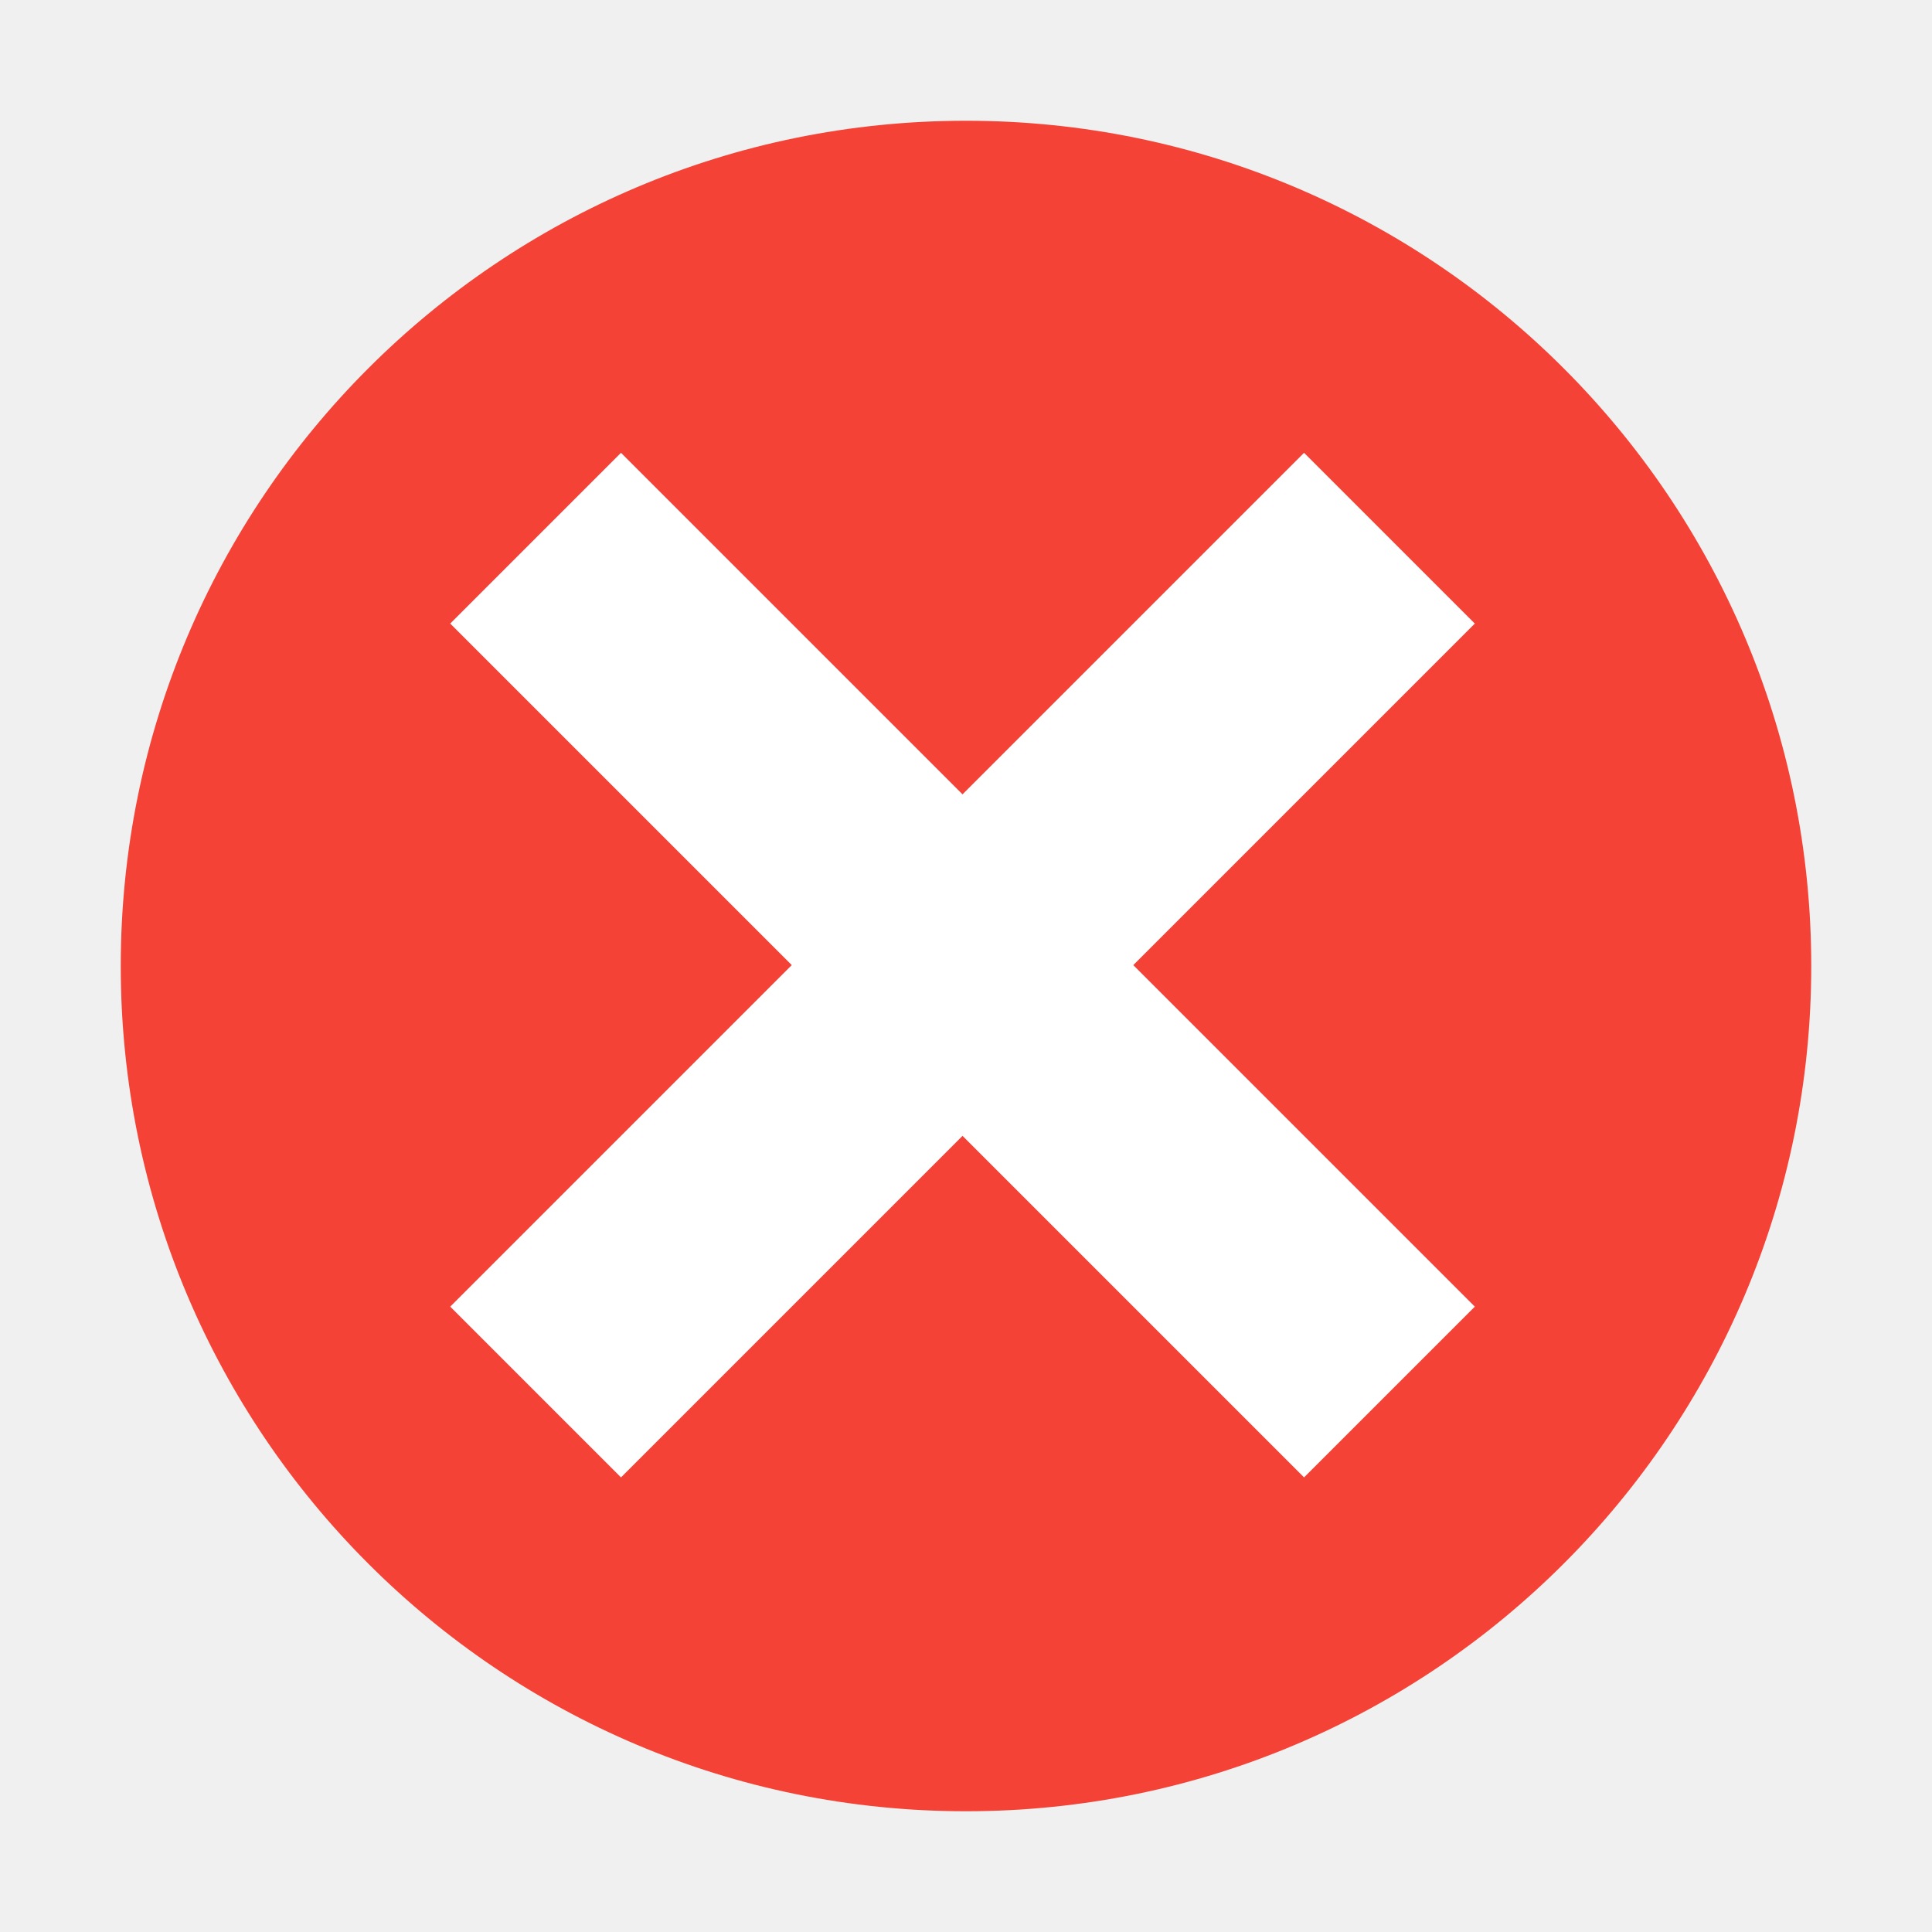
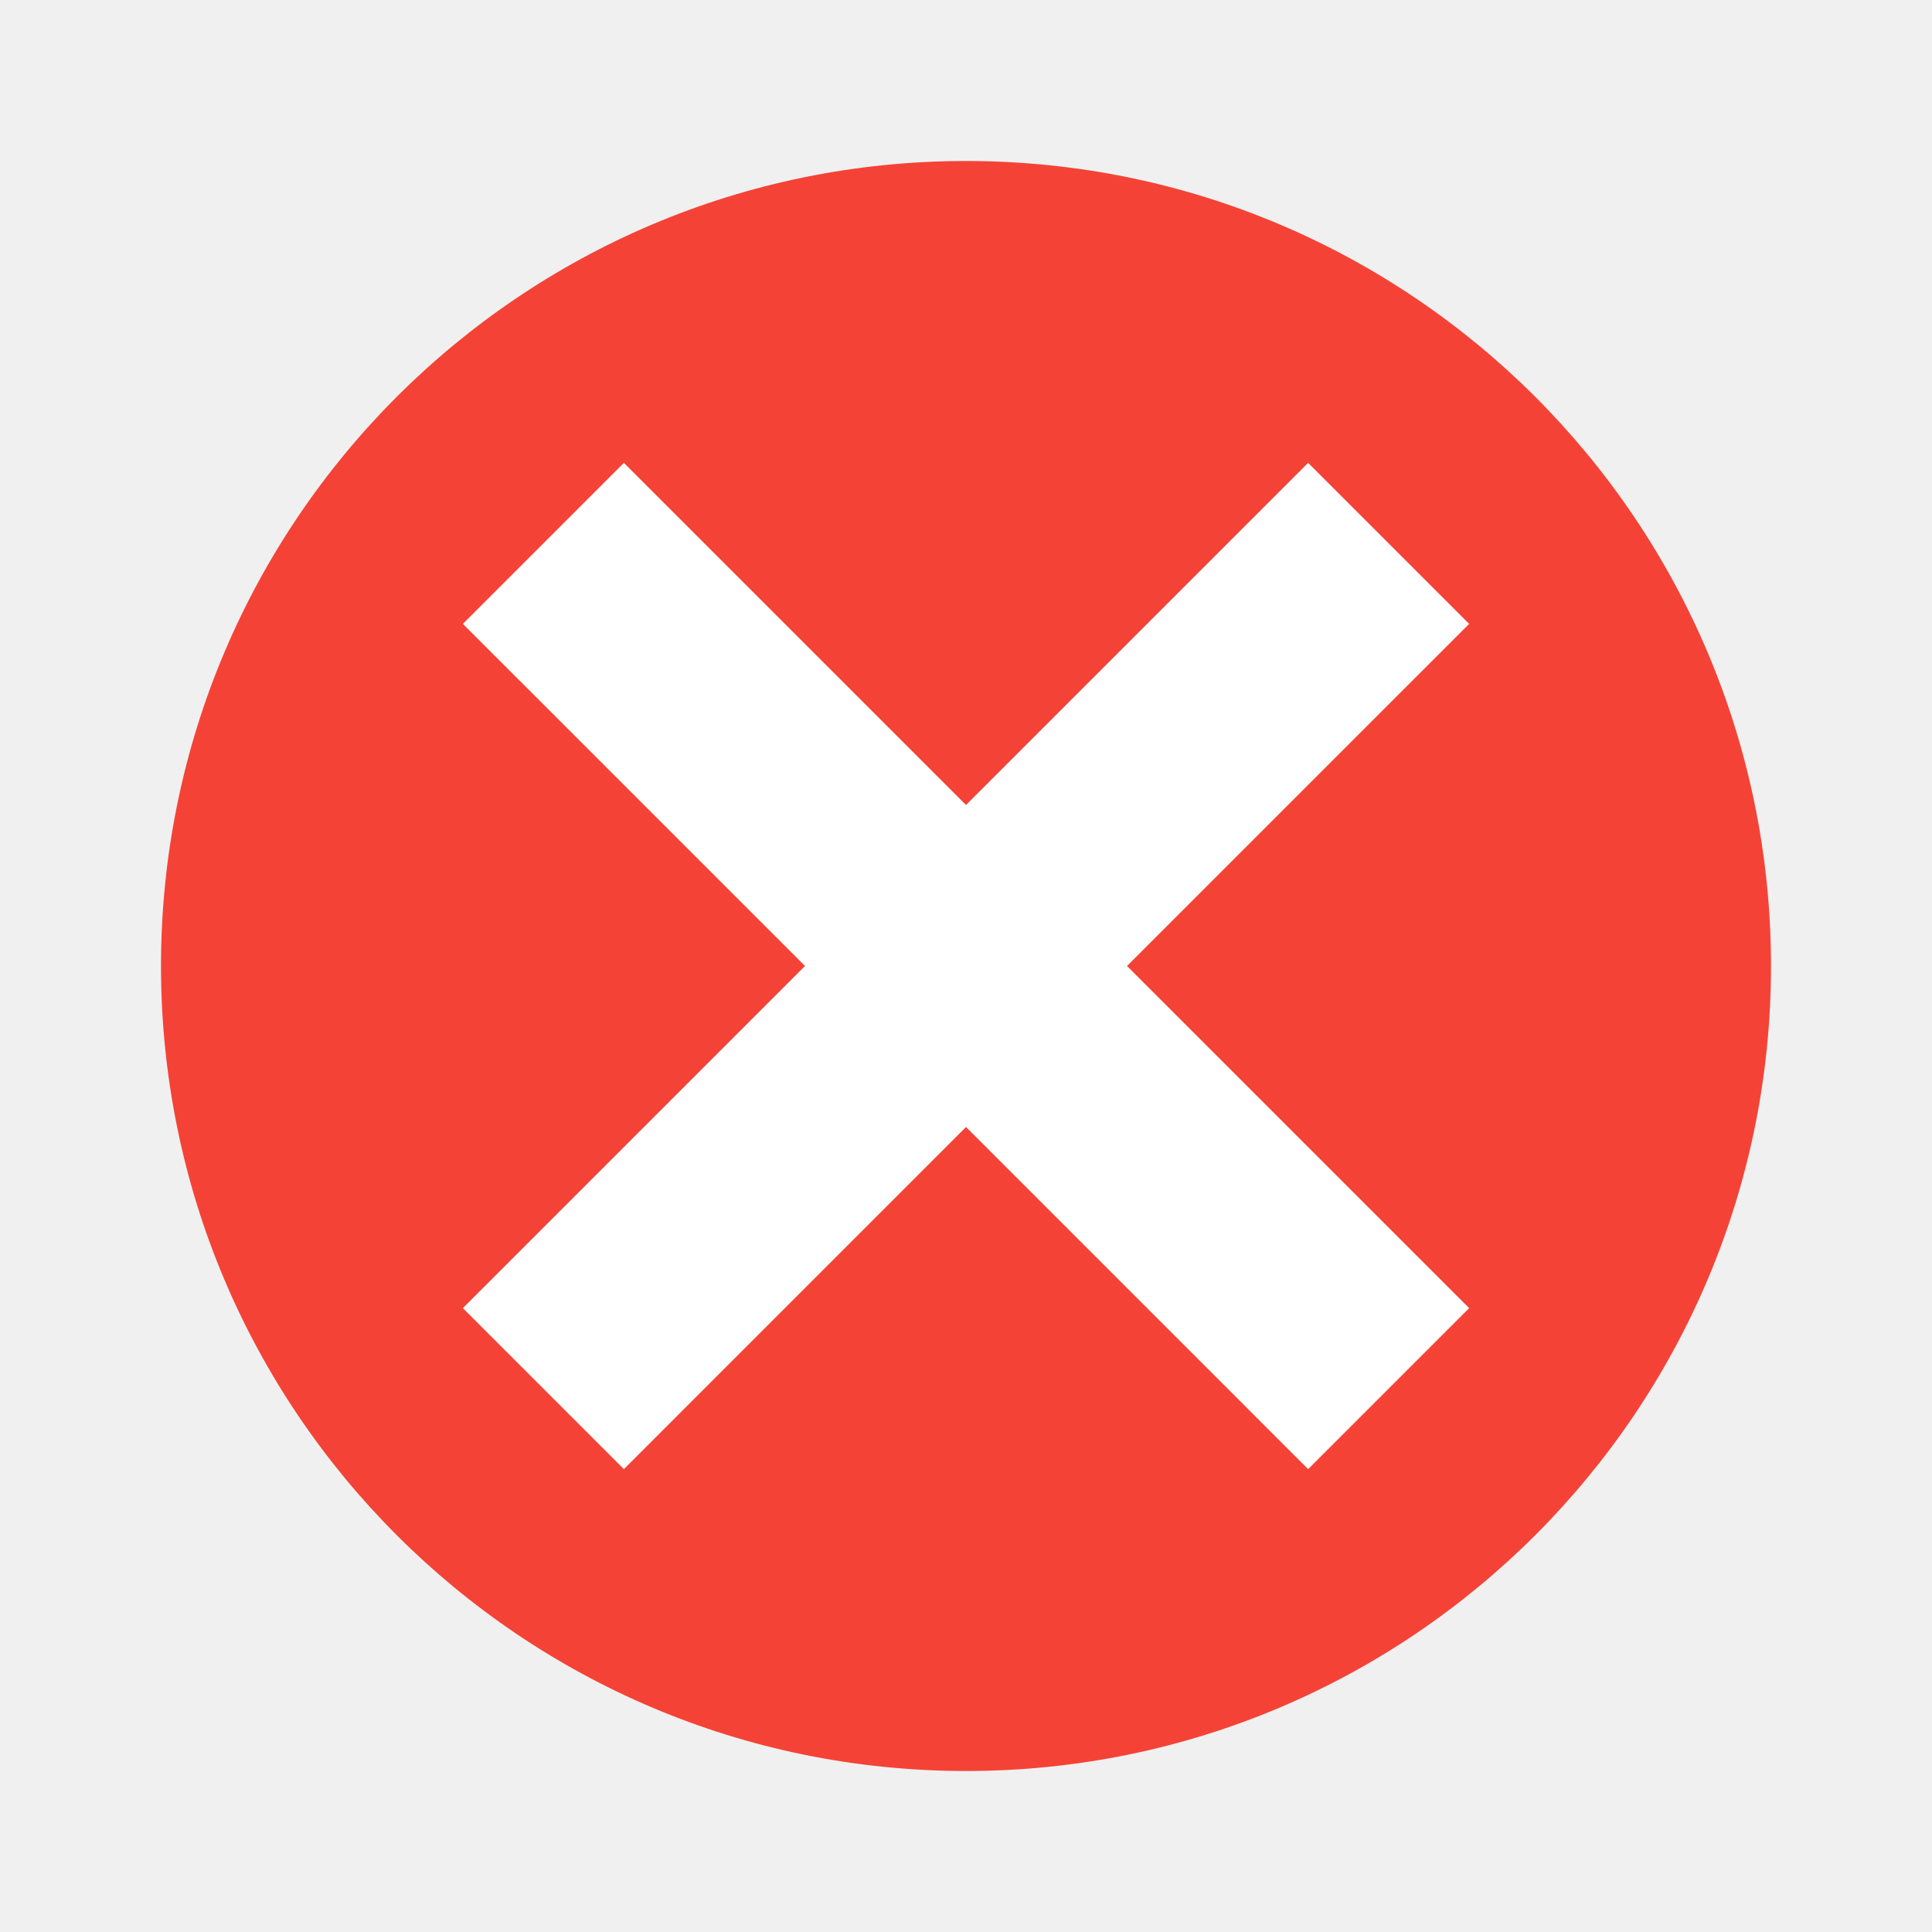
- <svg xmlns="http://www.w3.org/2000/svg" width="48" height="48" version="1.1" viewBox="0 0 16 16">
-   <g transform="translate(0 -1036.4)">
-     <circle fill="#f44336" cx="8" cy="1044.4" r="7" />
-     <g fill="#fff" transform="matrix(.70711 .70711 -.70711 .70711 740.82 300.23)">
-       <rect width="2" height="10" x="1043.4" y="-13" transform="rotate(90)" />
-       <rect width="2" height="10" x="-9" y="-1049.4" transform="scale(-1)" />
-     </g>
-   </g>
+ <svg xmlns="http://www.w3.org/2000/svg" width="48" height="48" version="1.1" viewBox="0 0 48 48">
+   <circle style="fill:#f44336" cx="24" cy="24" r="20" />
+   <path style="fill:#ffffff" d="M 15.5,11.5 24,20 32.5,11.5 36.5,15.5 28,24 36.5,32.5 32.5,36.5 24,28 15.5,36.5 11.5,32.5 20,24 11.5,15.5 Z" />
</svg>
